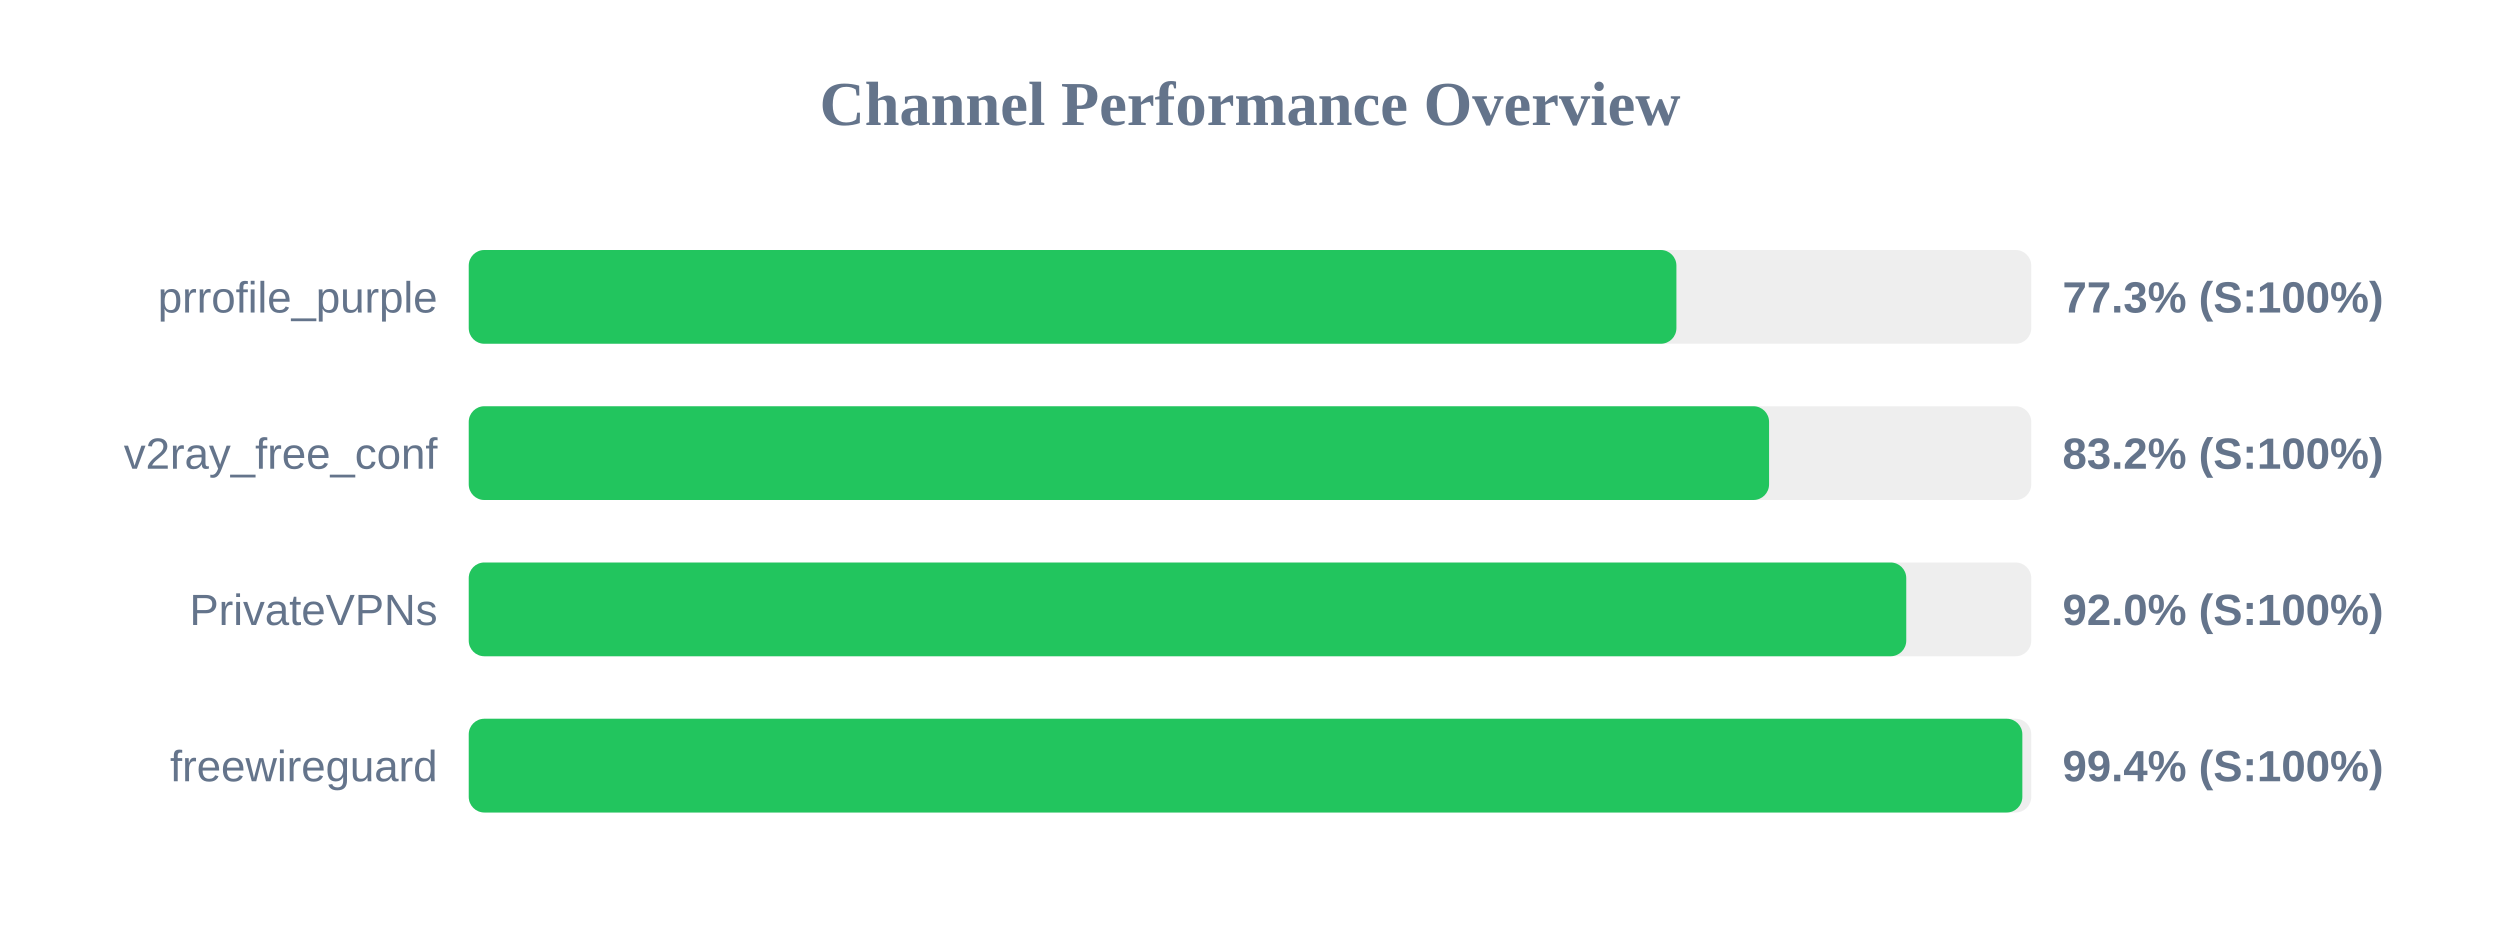
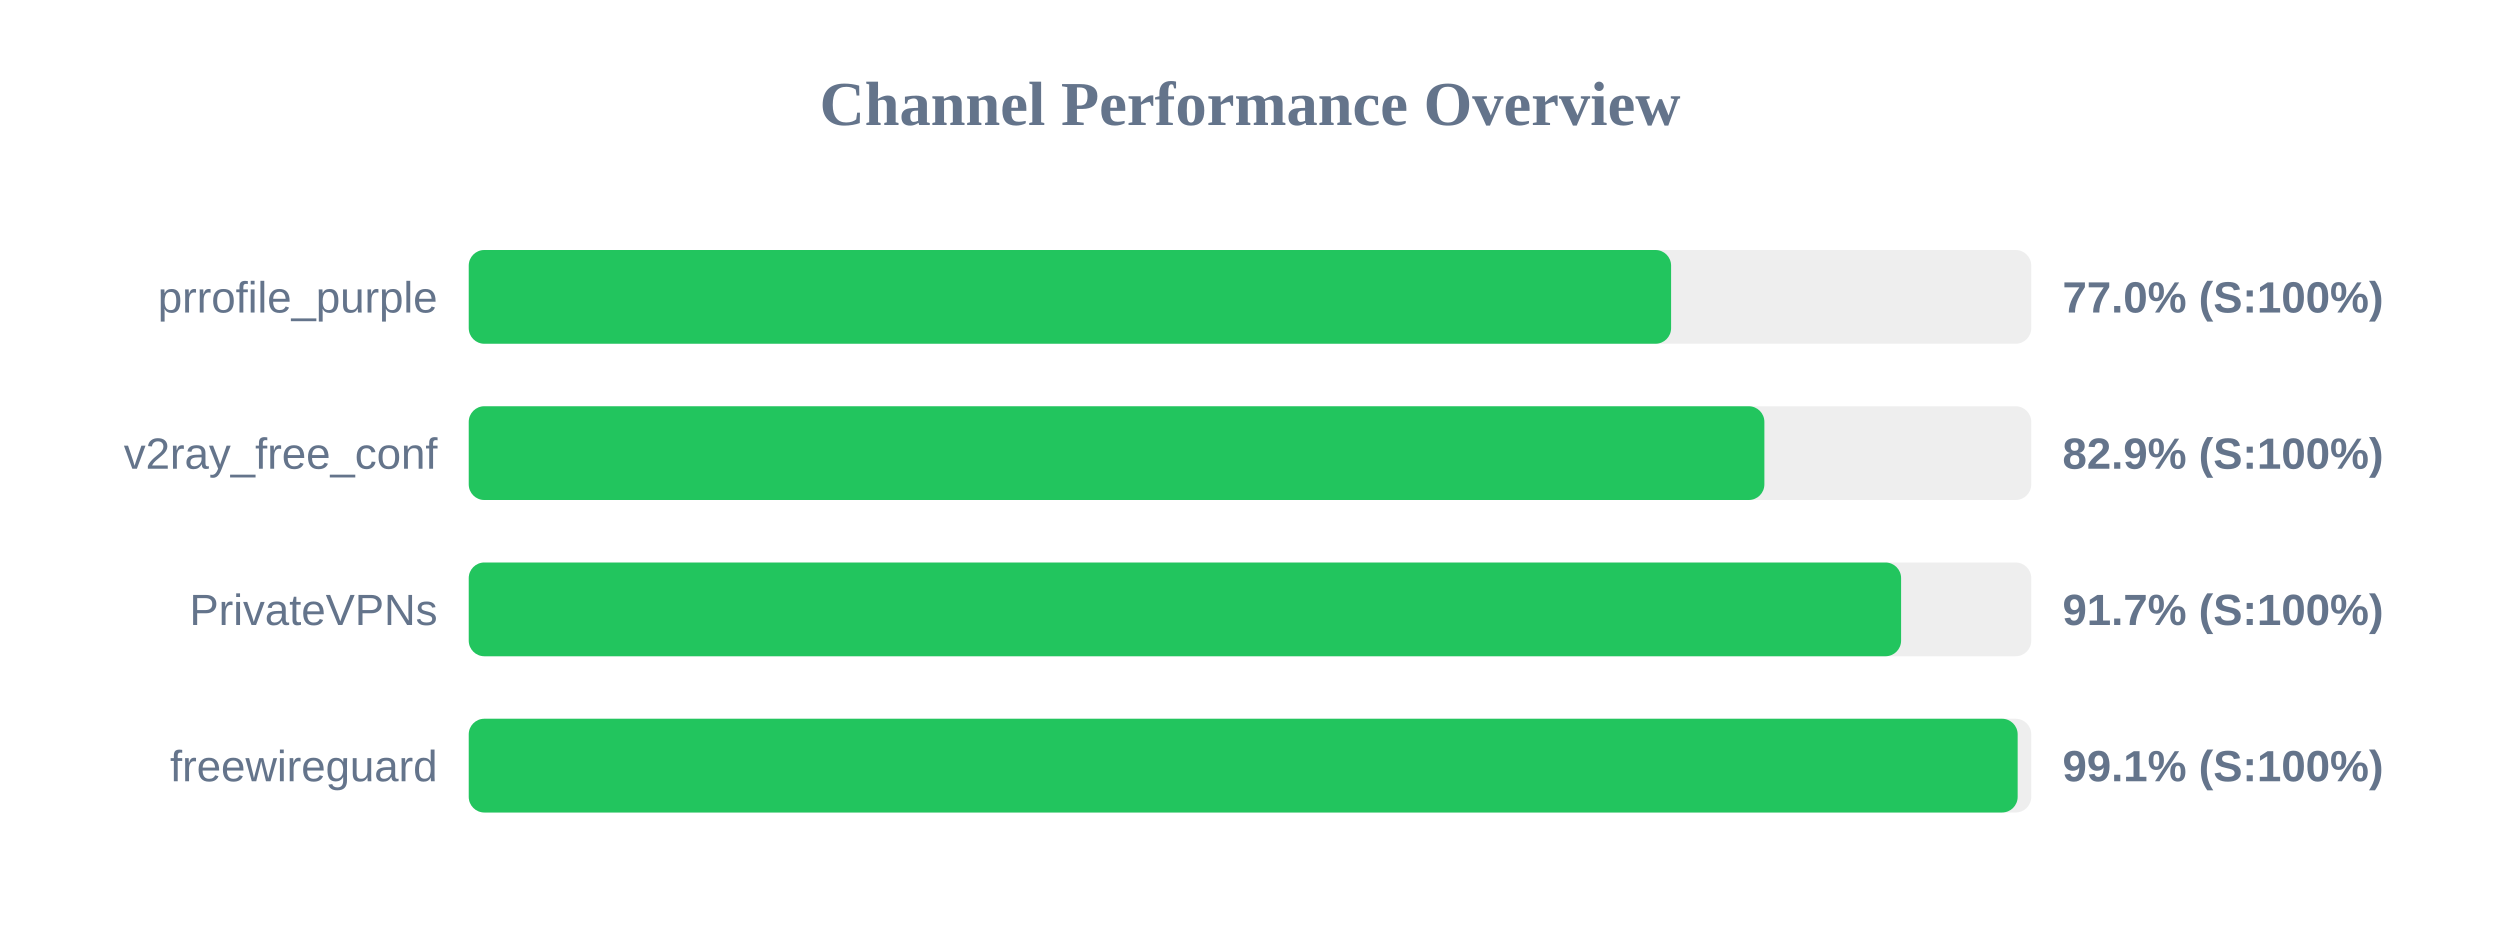
<svg xmlns="http://www.w3.org/2000/svg" width="800" height="300" version="1.1">
  <style>
        .row { font: 14px Arial; fill: #64748b; }
        .score { font: bold 14px Arial; fill: #64748b; }
    </style>
  <text x="400" y="40" text-anchor="middle" font-size="20px" font-weight="bold" fill="#64748b">Channel Performance Overview</text>
  <rect x="150" y="80" width="500" height="30" fill="#eee" rx="5" />
-   <rect x="150" y="80" width="386.45" height="30" fill="#22c55e" rx="5" />
+   <rect x="150" y="80" width="384.75" height="30" fill="#22c55e" rx="5" />
  <text x="140" y="100" text-anchor="end" class="row">prrofile_purple</text>
-   <text x="660" y="100" text-anchor="start" class="score">77.3% (S:100%)</text>
+   <text x="660" y="100" text-anchor="start" class="score">77.0% (S:100%)</text>
  <rect x="150" y="130" width="500" height="30" fill="#eee" rx="5" />
-   <rect x="150" y="130" width="416.1" height="30" fill="#22c55e" rx="5" />
+   <rect x="150" y="130" width="414.6" height="30" fill="#22c55e" rx="5" />
  <text x="140" y="150" text-anchor="end" class="row">v2ray_free_conf</text>
-   <text x="660" y="150" text-anchor="start" class="score">83.2% (S:100%)</text>
+   <text x="660" y="150" text-anchor="start" class="score">82.9% (S:100%)</text>
  <rect x="150" y="180" width="500" height="30" fill="#eee" rx="5" />
-   <rect x="150" y="180" width="460.0" height="30" fill="#22c55e" rx="5" />
+   <rect x="150" y="180" width="458.35" height="30" fill="#22c55e" rx="5" />
  <text x="140" y="200" text-anchor="end" class="row">PrivateVPNs</text>
-   <text x="660" y="200" text-anchor="start" class="score">92.0% (S:100%)</text>
+   <text x="660" y="200" text-anchor="start" class="score">91.7% (S:100%)</text>
  <rect x="150" y="230" width="500" height="30" fill="#eee" rx="5" />
-   <rect x="150" y="230" width="497.15" height="30" fill="#22c55e" rx="5" />
+   <rect x="150" y="230" width="495.65" height="30" fill="#22c55e" rx="5" />
  <text x="140" y="250" text-anchor="end" class="row">freewireguard</text>
-   <text x="660" y="250" text-anchor="start" class="score">99.4% (S:100%)</text>
+   <text x="660" y="250" text-anchor="start" class="score">99.1% (S:100%)</text>
</svg>
